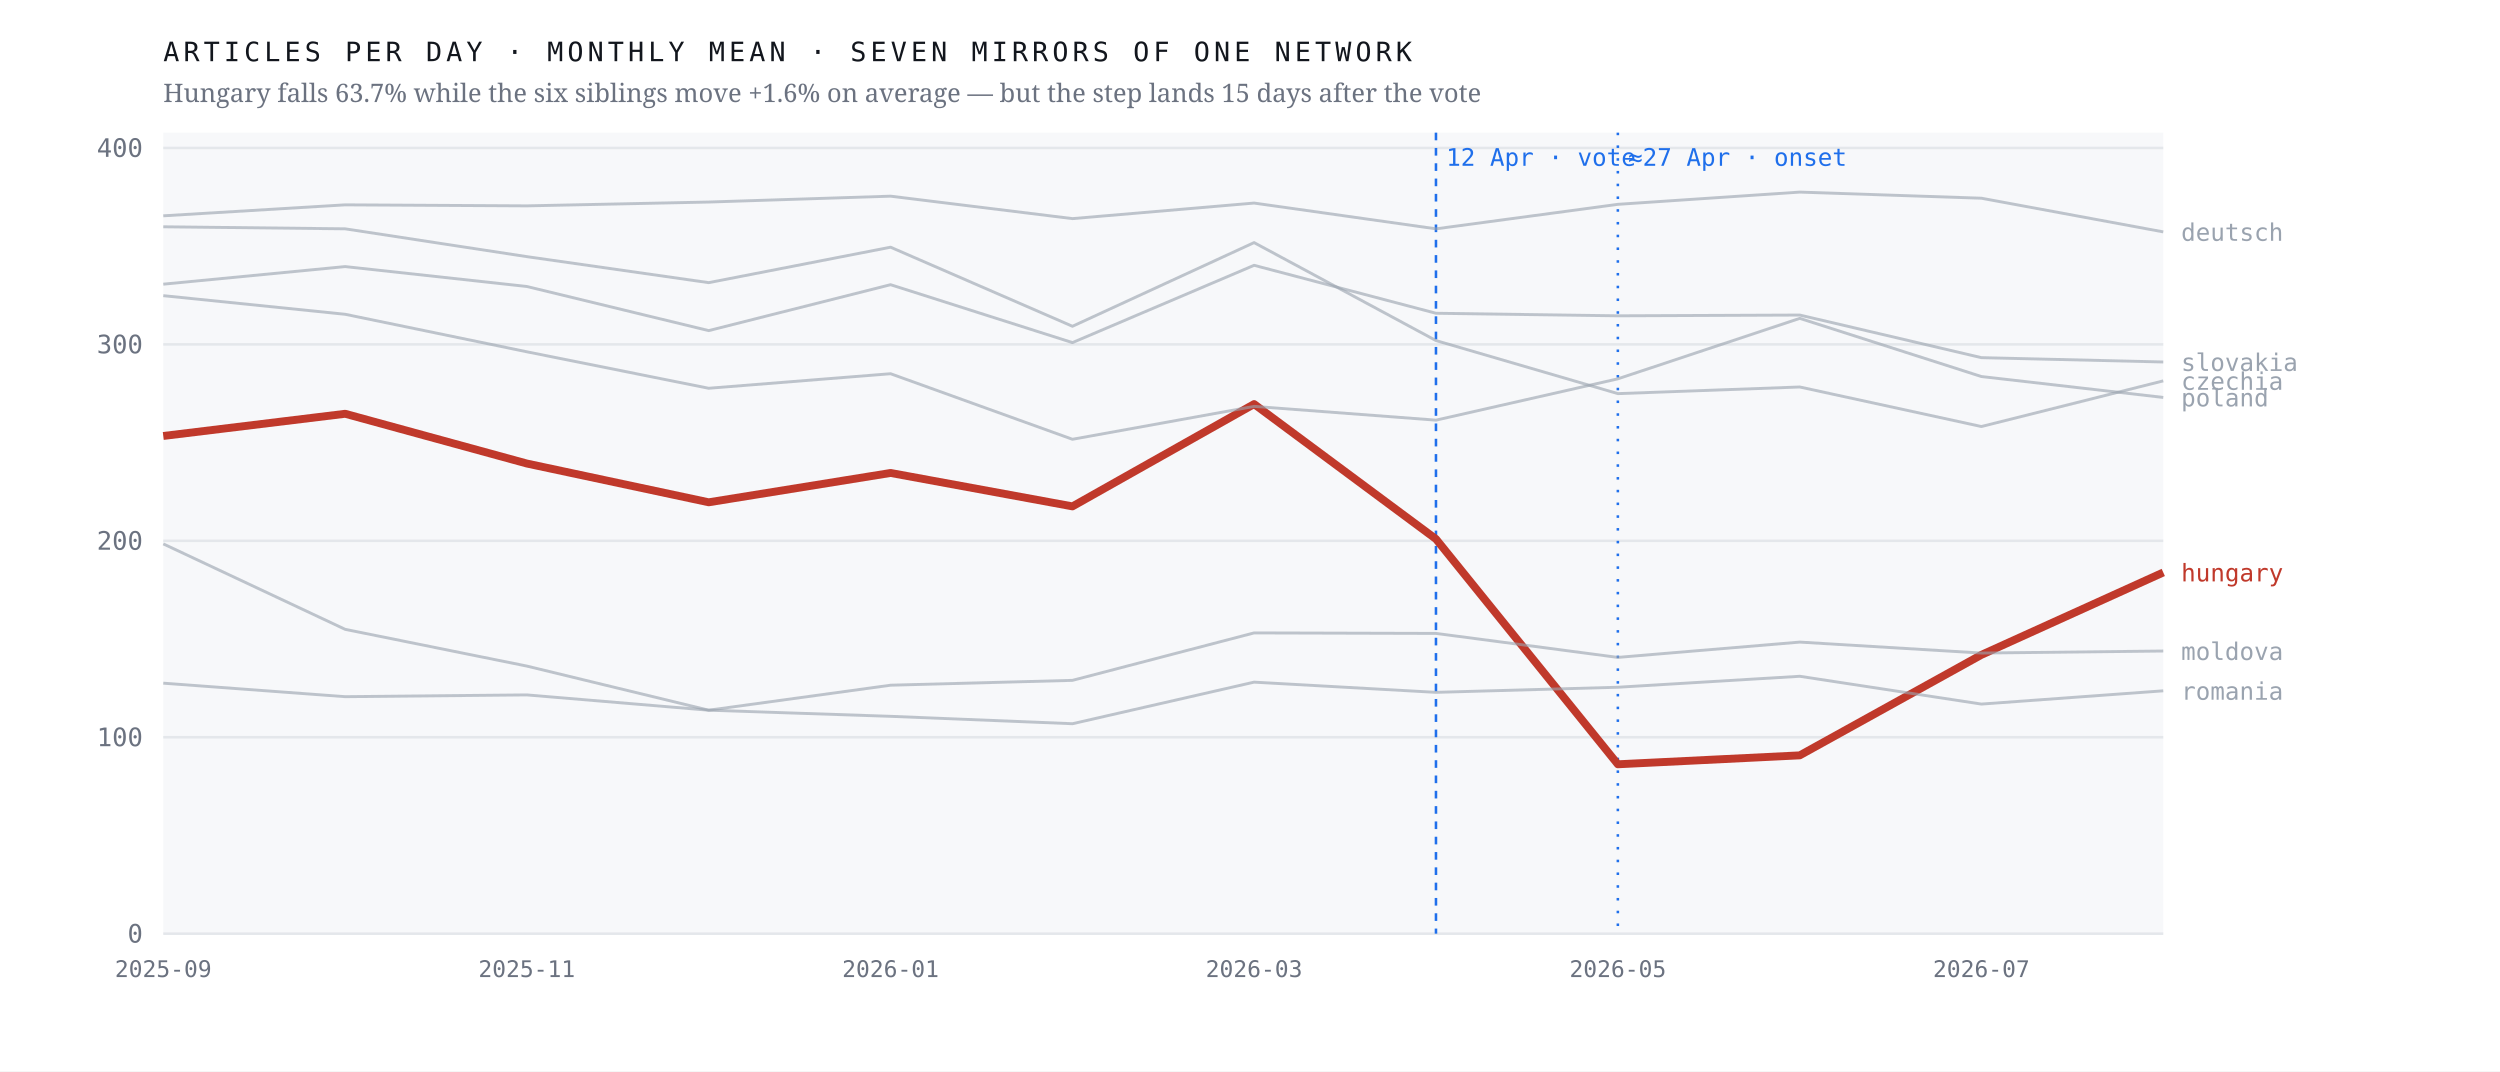
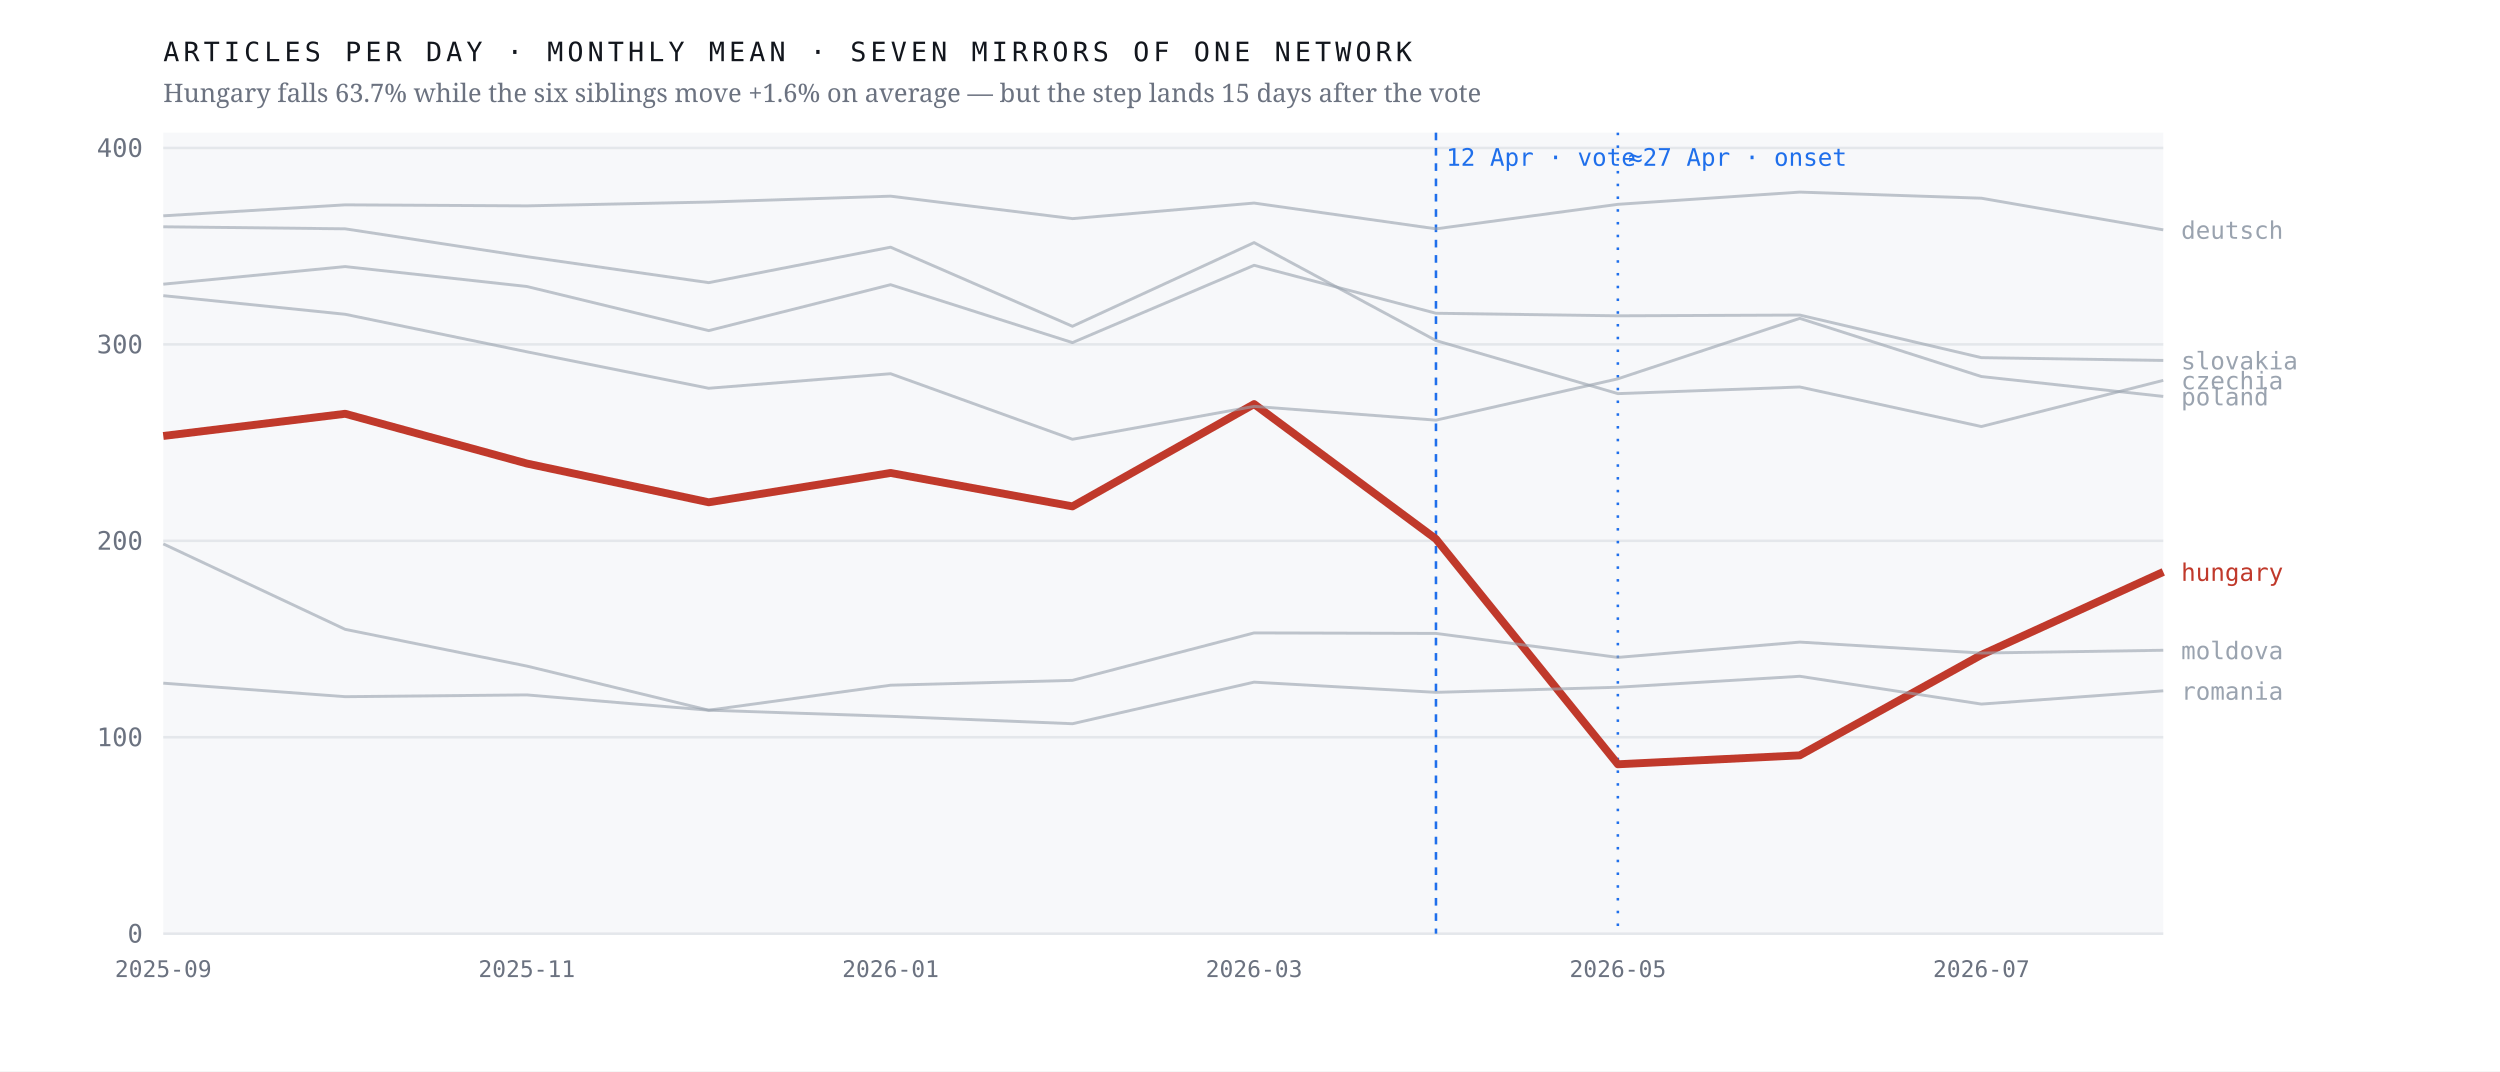
<svg xmlns="http://www.w3.org/2000/svg" viewBox="0 0 980 420" width="980" height="420" role="img" aria-label="Monthly output of seven mirrors of one network; the Hungarian line falls 63.7% after April 2026 while the six others hold roughly flat">
  <rect width="980" height="420" fill="#ffffff" />
  <rect x="64" y="52" width="784" height="314" fill="#f7f8fa" />
  <line x1="64" y1="366.0" x2="848" y2="366.0" stroke="#e4e7eb" stroke-width="1" />
  <text x="56.0" y="369.5" font-family="ui-monospace,'IBM Plex Mono',Menlo,monospace" font-size="10" font-weight="400" letter-spacing="0" fill="#6b7280" text-anchor="end">0</text>
  <line x1="64" y1="289.0" x2="848" y2="289.0" stroke="#e4e7eb" stroke-width="1" />
  <text x="56.0" y="292.5" font-family="ui-monospace,'IBM Plex Mono',Menlo,monospace" font-size="10" font-weight="400" letter-spacing="0" fill="#6b7280" text-anchor="end">100</text>
  <line x1="64" y1="212.0" x2="848" y2="212.0" stroke="#e4e7eb" stroke-width="1" />
  <text x="56.0" y="215.5" font-family="ui-monospace,'IBM Plex Mono',Menlo,monospace" font-size="10" font-weight="400" letter-spacing="0" fill="#6b7280" text-anchor="end">200</text>
  <line x1="64" y1="135.0" x2="848" y2="135.0" stroke="#e4e7eb" stroke-width="1" />
  <text x="56.0" y="138.5" font-family="ui-monospace,'IBM Plex Mono',Menlo,monospace" font-size="10" font-weight="400" letter-spacing="0" fill="#6b7280" text-anchor="end">300</text>
  <line x1="64" y1="58.0" x2="848" y2="58.0" stroke="#e4e7eb" stroke-width="1" />
  <text x="56.0" y="61.5" font-family="ui-monospace,'IBM Plex Mono',Menlo,monospace" font-size="10" font-weight="400" letter-spacing="0" fill="#6b7280" text-anchor="end">400</text>
  <line x1="562.9" y1="52" x2="562.9" y2="366" stroke="#1f6feb" stroke-width="1" stroke-dasharray="3 3" />
  <text x="566.9" y="65.0" font-family="ui-monospace,'IBM Plex Mono',Menlo,monospace" font-size="9.5" font-weight="400" letter-spacing="0" fill="#1f6feb" text-anchor="start">12 Apr · vote</text>
  <line x1="634.2" y1="52" x2="634.2" y2="366" stroke="#1f6feb" stroke-width="1" stroke-dasharray="1 4" />
  <text x="638.2" y="65.0" font-family="ui-monospace,'IBM Plex Mono',Menlo,monospace" font-size="9.5" font-weight="400" letter-spacing="0" fill="#1f6feb" text-anchor="start">≈27 Apr · onset</text>
-   <polyline points="64.0,170.9 135.3,162.2 206.5,181.7 277.8,196.9 349.1,185.4 420.4,198.5 491.6,158.4 562.9,211.3 634.2,299.6 705.5,296.1 776.7,256.7 848.0,224.4" fill="none" stroke="#c0392b" stroke-width="3.1" stroke-opacity="1" stroke-linejoin="round" />
-   <text x="855.0" y="227.9" font-family="ui-monospace,'IBM Plex Mono',Menlo,monospace" font-size="9.5" font-weight="500" letter-spacing="0" fill="#c0392b" text-anchor="start">hungary</text>
-   <polyline points="64.0,88.9 135.3,89.7 206.5,100.6 277.8,110.8 349.1,96.9 420.4,127.9 491.6,95.1 562.9,133.5 634.2,154.3 705.5,151.7 776.7,167.2 848.0,149.3" fill="none" stroke="#9aa3af" stroke-width="1.15" stroke-opacity="0.62" stroke-linejoin="round" />
-   <text x="855.0" y="152.8" font-family="ui-monospace,'IBM Plex Mono',Menlo,monospace" font-size="9.5" font-weight="400" letter-spacing="0" fill="#9aa3af" text-anchor="start">czechia</text>
-   <polyline points="64.0,84.6 135.3,80.3 206.5,80.7 277.8,79.2 349.1,76.9 420.4,85.7 491.6,79.6 562.9,89.7 634.2,80.1 705.5,75.3 776.7,77.7 848.0,90.9" fill="none" stroke="#9aa3af" stroke-width="1.15" stroke-opacity="0.62" stroke-linejoin="round" />
-   <text x="855.0" y="94.4" font-family="ui-monospace,'IBM Plex Mono',Menlo,monospace" font-size="9.5" font-weight="400" letter-spacing="0" fill="#9aa3af" text-anchor="start">deutsch</text>
-   <polyline points="64.0,213.2 135.3,246.7 206.5,261.1 277.8,278.4 349.1,268.6 420.4,266.7 491.6,248.1 562.9,248.3 634.2,257.7 705.5,251.7 776.7,256.0 848.0,255.2" fill="none" stroke="#9aa3af" stroke-width="1.15" stroke-opacity="0.62" stroke-linejoin="round" />
-   <text x="855.0" y="258.7" font-family="ui-monospace,'IBM Plex Mono',Menlo,monospace" font-size="9.5" font-weight="400" letter-spacing="0" fill="#9aa3af" text-anchor="start">moldova</text>
-   <polyline points="64.0,115.9 135.3,123.2 206.5,137.9 277.8,152.2 349.1,146.5 420.4,172.2 491.6,159.3 562.9,164.7 634.2,148.5 705.5,124.8 776.7,147.6 848.0,155.8" fill="none" stroke="#9aa3af" stroke-width="1.15" stroke-opacity="0.62" stroke-linejoin="round" />
-   <text x="855.0" y="159.3" font-family="ui-monospace,'IBM Plex Mono',Menlo,monospace" font-size="9.5" font-weight="400" letter-spacing="0" fill="#9aa3af" text-anchor="start">poland</text>
+   <polyline points="64.0,170.9 135.3,162.2 206.5,181.7 277.8,196.9 349.1,185.4 420.4,198.5 491.6,158.4 562.9,211.3 634.2,299.6 705.5,296.1 776.7,256.7 848.0,224.2" fill="none" stroke="#c0392b" stroke-width="3.1" stroke-opacity="1" stroke-linejoin="round" />
+   <text x="855.0" y="227.7" font-family="ui-monospace,'IBM Plex Mono',Menlo,monospace" font-size="9.5" font-weight="500" letter-spacing="0" fill="#c0392b" text-anchor="start">hungary</text>
+   <polyline points="64.0,88.9 135.3,89.7 206.5,100.6 277.8,110.8 349.1,96.9 420.4,127.9 491.6,95.1 562.9,133.5 634.2,154.3 705.5,151.7 776.7,167.2 848.0,149.1" fill="none" stroke="#9aa3af" stroke-width="1.15" stroke-opacity="0.62" stroke-linejoin="round" />
+   <text x="855.0" y="152.6" font-family="ui-monospace,'IBM Plex Mono',Menlo,monospace" font-size="9.5" font-weight="400" letter-spacing="0" fill="#9aa3af" text-anchor="start">czechia</text>
+   <polyline points="64.0,84.6 135.3,80.3 206.5,80.7 277.8,79.2 349.1,76.9 420.4,85.7 491.6,79.6 562.9,89.7 634.2,80.1 705.5,75.3 776.7,77.7 848.0,90.1" fill="none" stroke="#9aa3af" stroke-width="1.15" stroke-opacity="0.62" stroke-linejoin="round" />
+   <text x="855.0" y="93.6" font-family="ui-monospace,'IBM Plex Mono',Menlo,monospace" font-size="9.5" font-weight="400" letter-spacing="0" fill="#9aa3af" text-anchor="start">deutsch</text>
+   <polyline points="64.0,213.2 135.3,246.7 206.5,261.1 277.8,278.4 349.1,268.6 420.4,266.7 491.6,248.1 562.9,248.3 634.2,257.7 705.5,251.7 776.7,256.0 848.0,254.9" fill="none" stroke="#9aa3af" stroke-width="1.15" stroke-opacity="0.62" stroke-linejoin="round" />
+   <text x="855.0" y="258.4" font-family="ui-monospace,'IBM Plex Mono',Menlo,monospace" font-size="9.5" font-weight="400" letter-spacing="0" fill="#9aa3af" text-anchor="start">moldova</text>
+   <polyline points="64.0,115.9 135.3,123.2 206.5,137.9 277.8,152.2 349.1,146.5 420.4,172.2 491.6,159.3 562.9,164.7 634.2,148.5 705.5,124.8 776.7,147.6 848.0,155.4" fill="none" stroke="#9aa3af" stroke-width="1.15" stroke-opacity="0.62" stroke-linejoin="round" />
+   <text x="855.0" y="158.9" font-family="ui-monospace,'IBM Plex Mono',Menlo,monospace" font-size="9.5" font-weight="400" letter-spacing="0" fill="#9aa3af" text-anchor="start">poland</text>
  <polyline points="64.0,267.8 135.3,273.1 206.5,272.4 277.8,278.4 349.1,280.8 420.4,283.7 491.6,267.4 562.9,271.4 634.2,269.4 705.5,265.1 776.7,276.0 848.0,270.8" fill="none" stroke="#9aa3af" stroke-width="1.15" stroke-opacity="0.62" stroke-linejoin="round" />
  <text x="855.0" y="274.3" font-family="ui-monospace,'IBM Plex Mono',Menlo,monospace" font-size="9.5" font-weight="400" letter-spacing="0" fill="#9aa3af" text-anchor="start">romania</text>
-   <polyline points="64.0,111.4 135.3,104.5 206.5,112.3 277.8,129.6 349.1,111.6 420.4,134.3 491.6,104.0 562.9,122.8 634.2,123.8 705.5,123.5 776.7,140.2 848.0,141.9" fill="none" stroke="#9aa3af" stroke-width="1.15" stroke-opacity="0.62" stroke-linejoin="round" />
-   <text x="855.0" y="145.4" font-family="ui-monospace,'IBM Plex Mono',Menlo,monospace" font-size="9.5" font-weight="400" letter-spacing="0" fill="#9aa3af" text-anchor="start">slovakia</text>
+   <polyline points="64.0,111.4 135.3,104.5 206.5,112.3 277.8,129.6 349.1,111.6 420.4,134.3 491.6,104.0 562.9,122.8 634.2,123.8 705.5,123.5 776.7,140.2 848.0,141.3" fill="none" stroke="#9aa3af" stroke-width="1.15" stroke-opacity="0.62" stroke-linejoin="round" />
+   <text x="855.0" y="144.8" font-family="ui-monospace,'IBM Plex Mono',Menlo,monospace" font-size="9.5" font-weight="400" letter-spacing="0" fill="#9aa3af" text-anchor="start">slovakia</text>
  <text x="64.0" y="383.0" font-family="ui-monospace,'IBM Plex Mono',Menlo,monospace" font-size="9" font-weight="400" letter-spacing="0" fill="#6b7280" text-anchor="middle">2025-09</text>
  <text x="206.5" y="383.0" font-family="ui-monospace,'IBM Plex Mono',Menlo,monospace" font-size="9" font-weight="400" letter-spacing="0" fill="#6b7280" text-anchor="middle">2025-11</text>
  <text x="349.1" y="383.0" font-family="ui-monospace,'IBM Plex Mono',Menlo,monospace" font-size="9" font-weight="400" letter-spacing="0" fill="#6b7280" text-anchor="middle">2026-01</text>
  <text x="491.6" y="383.0" font-family="ui-monospace,'IBM Plex Mono',Menlo,monospace" font-size="9" font-weight="400" letter-spacing="0" fill="#6b7280" text-anchor="middle">2026-03</text>
  <text x="634.2" y="383.0" font-family="ui-monospace,'IBM Plex Mono',Menlo,monospace" font-size="9" font-weight="400" letter-spacing="0" fill="#6b7280" text-anchor="middle">2026-05</text>
  <text x="776.7" y="383.0" font-family="ui-monospace,'IBM Plex Mono',Menlo,monospace" font-size="9" font-weight="400" letter-spacing="0" fill="#6b7280" text-anchor="middle">2026-07</text>
  <text x="64.0" y="24.0" font-family="ui-monospace,'IBM Plex Mono',Menlo,monospace" font-size="10.5" font-weight="400" letter-spacing="1.6" fill="#12161d" text-anchor="start">ARTICLES PER DAY · MONTHLY MEAN · SEVEN MIRRORS OF ONE NETWORK</text>
  <text x="64.0" y="40.0" font-family="'Newsreader',Georgia,serif" font-size="10" font-weight="400" letter-spacing="0" fill="#6b7280" text-anchor="start">Hungary falls 63.7% while the six siblings move +1.6% on average — but the step lands 15 days after the vote</text>
</svg>
